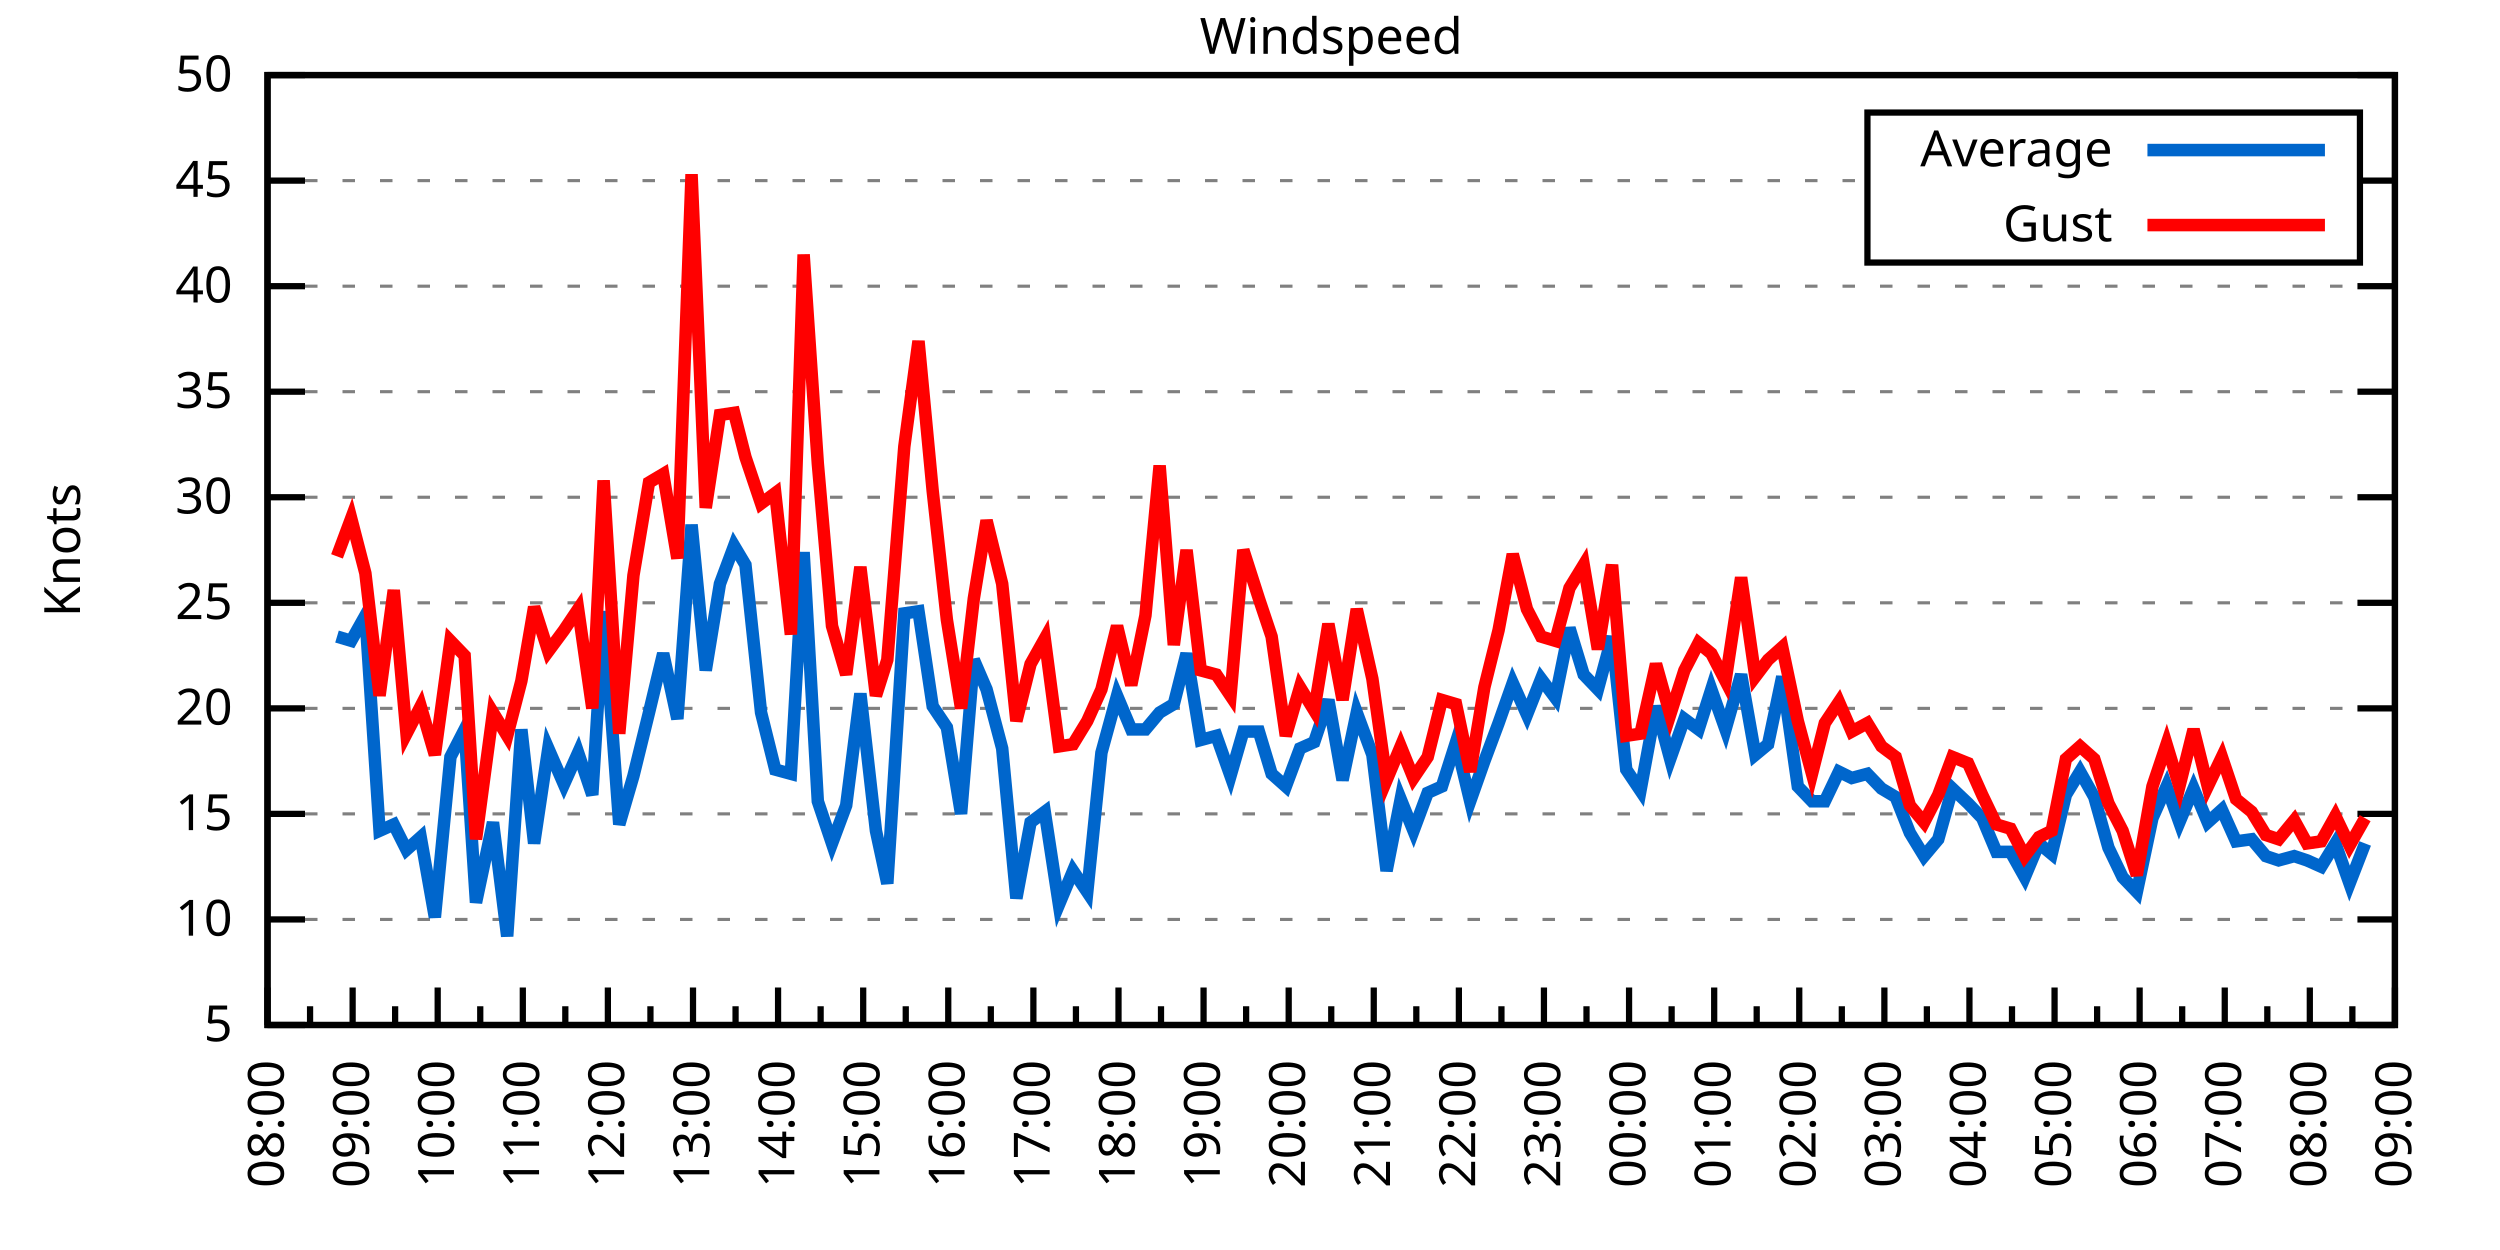
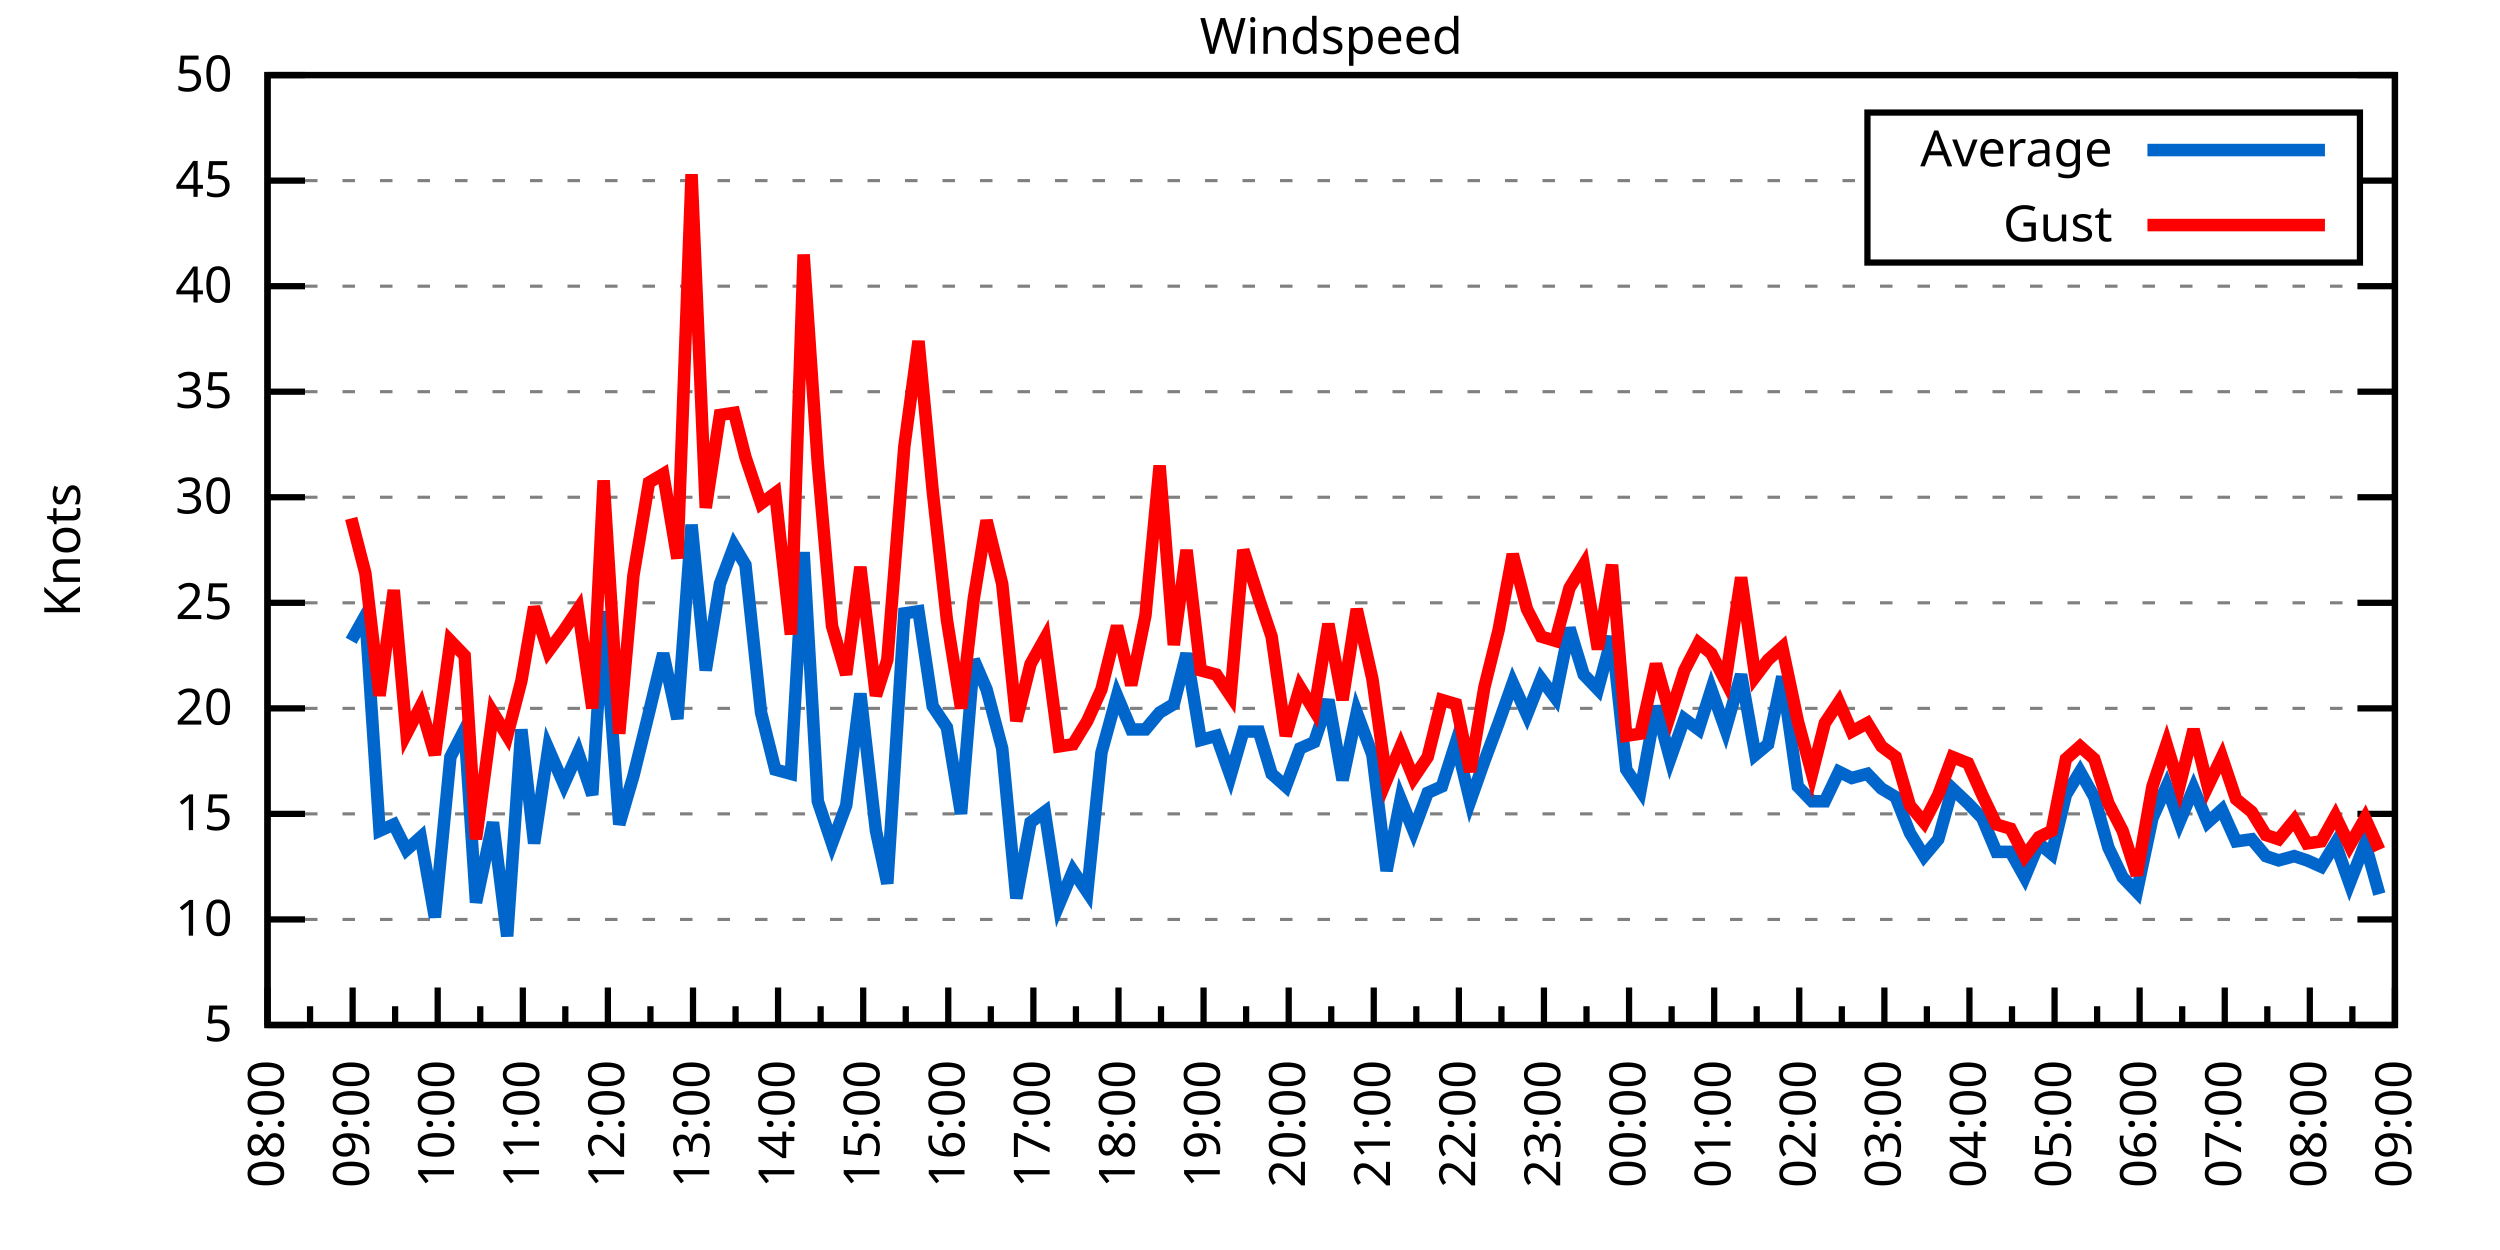
<svg xmlns="http://www.w3.org/2000/svg" xmlns:xlink="http://www.w3.org/1999/xlink" width="400" height="200" viewBox="0 0 400 200">
  <g id="gnuplot_canvas">
    <rect x="0" y="0" width="400" height="200" fill="none" />
    <defs>
      <circle id="gpDot" r="0.5" stroke-width="0.5" stroke="currentColor" />
      <path id="gpPt0" stroke-width="0.333" stroke="currentColor" d="M-1,0 h2 M0,-1 v2" />
      <path id="gpPt1" stroke-width="0.333" stroke="currentColor" d="M-1,-1 L1,1 M1,-1 L-1,1" />
      <path id="gpPt2" stroke-width="0.333" stroke="currentColor" d="M-1,0 L1,0 M0,-1 L0,1 M-1,-1 L1,1 M-1,1 L1,-1" />
      <rect id="gpPt3" stroke-width="0.333" stroke="currentColor" x="-1" y="-1" width="2" height="2" />
      <rect id="gpPt4" stroke-width="0.333" stroke="currentColor" fill="currentColor" x="-1" y="-1" width="2" height="2" />
      <circle id="gpPt5" stroke-width="0.333" stroke="currentColor" cx="0" cy="0" r="1" />
      <use xlink:href="#gpPt5" id="gpPt6" fill="currentColor" stroke="none" />
      <path id="gpPt7" stroke-width="0.333" stroke="currentColor" d="M0,-1.33 L-1.33,0.67 L1.33,0.67 z" />
      <use xlink:href="#gpPt7" id="gpPt8" fill="currentColor" stroke="none" />
      <use xlink:href="#gpPt7" id="gpPt9" stroke="currentColor" transform="rotate(180)" />
      <use xlink:href="#gpPt9" id="gpPt10" fill="currentColor" stroke="none" />
      <use xlink:href="#gpPt3" id="gpPt11" stroke="currentColor" transform="rotate(45)" />
      <use xlink:href="#gpPt11" id="gpPt12" fill="currentColor" stroke="none" />
      <path id="gpPt13" stroke-width="0.333" stroke="currentColor" d="M0,1.330 L1.265,0.411 L0.782,-1.067 L-0.782,-1.076 L-1.265,0.411 z" />
      <use xlink:href="#gpPt13" id="gpPt14" fill="currentColor" stroke="none" />
      <filter id="textbox" filterUnits="objectBoundingBox" x="0" y="0" height="1" width="1">
        <feFlood flood-color="white" flood-opacity="1" result="bgnd" />
        <feComposite in="SourceGraphic" in2="bgnd" operator="atop" />
      </filter>
      <filter id="greybox" filterUnits="objectBoundingBox" x="0" y="0" height="1" width="1">
        <feFlood flood-color="lightgrey" flood-opacity="1" result="grey" />
        <feComposite in="SourceGraphic" in2="grey" operator="atop" />
      </filter>
    </defs>
    <g fill="none" color="white" stroke="currentColor" stroke-width="1.00" stroke-linecap="butt" stroke-linejoin="miter">
</g>
    <g fill="none" color="black" stroke="currentColor" stroke-width="1.00" stroke-linecap="butt" stroke-linejoin="miter">
      <g stroke="none" shape-rendering="crispEdges">
        <polygon fill="rgb(255, 255, 255)" points="42.80,164.00 383.18,164.00 383.18,12.02 42.80,12.02 " />
      </g>
    </g>
    <g fill="none" color="black" stroke="currentColor" stroke-width="1.00" stroke-linecap="butt" stroke-linejoin="miter">
</g>
    <g fill="none" color="black" stroke="black" stroke-width="0.50" stroke-linecap="butt" stroke-linejoin="miter">
</g>
    <g fill="none" color="gray" stroke="currentColor" stroke-width="0.50" stroke-linecap="butt" stroke-linejoin="miter">
      <path stroke="gray" stroke-dasharray="2,4" class="gridline" d="M42.80,164.00 L383.19,164.00  " />
    </g>
    <g fill="none" color="gray" stroke="gray" stroke-width="1.00" stroke-linecap="butt" stroke-linejoin="miter">
</g>
    <g fill="none" color="black" stroke="currentColor" stroke-width="1.00" stroke-linecap="butt" stroke-linejoin="miter">
      <path stroke="black" d="M42.80,164.00 L48.80,164.00 M383.19,164.00 L377.19,164.00  " />
      <g transform="translate(37.20,166.60)" stroke="none" fill="black" font-family="Sans" font-size="8.00" text-anchor="end">
        <text>
          <tspan font-family="Sans"> 5</tspan>
        </text>
      </g>
    </g>
    <g fill="none" color="black" stroke="currentColor" stroke-width="1.00" stroke-linecap="butt" stroke-linejoin="miter">
</g>
    <g fill="none" color="black" stroke="black" stroke-width="0.50" stroke-linecap="butt" stroke-linejoin="miter">
</g>
    <g fill="none" color="gray" stroke="currentColor" stroke-width="0.50" stroke-linecap="butt" stroke-linejoin="miter">
      <path stroke="gray" stroke-dasharray="2,4" class="gridline" d="M42.80,147.11 L383.19,147.11  " />
    </g>
    <g fill="none" color="gray" stroke="gray" stroke-width="1.00" stroke-linecap="butt" stroke-linejoin="miter">
</g>
    <g fill="none" color="black" stroke="currentColor" stroke-width="1.00" stroke-linecap="butt" stroke-linejoin="miter">
      <path stroke="black" d="M42.80,147.11 L48.80,147.11 M383.19,147.11 L377.19,147.11  " />
      <g transform="translate(37.20,149.71)" stroke="none" fill="black" font-family="Sans" font-size="8.00" text-anchor="end">
        <text>
          <tspan font-family="Sans"> 10</tspan>
        </text>
      </g>
    </g>
    <g fill="none" color="black" stroke="currentColor" stroke-width="1.00" stroke-linecap="butt" stroke-linejoin="miter">
</g>
    <g fill="none" color="black" stroke="black" stroke-width="0.50" stroke-linecap="butt" stroke-linejoin="miter">
</g>
    <g fill="none" color="gray" stroke="currentColor" stroke-width="0.50" stroke-linecap="butt" stroke-linejoin="miter">
      <path stroke="gray" stroke-dasharray="2,4" class="gridline" d="M42.80,130.22 L383.19,130.22  " />
    </g>
    <g fill="none" color="gray" stroke="gray" stroke-width="1.00" stroke-linecap="butt" stroke-linejoin="miter">
</g>
    <g fill="none" color="black" stroke="currentColor" stroke-width="1.00" stroke-linecap="butt" stroke-linejoin="miter">
      <path stroke="black" d="M42.80,130.22 L48.80,130.22 M383.19,130.22 L377.19,130.22  " />
      <g transform="translate(37.20,132.82)" stroke="none" fill="black" font-family="Sans" font-size="8.00" text-anchor="end">
        <text>
          <tspan font-family="Sans"> 15</tspan>
        </text>
      </g>
    </g>
    <g fill="none" color="black" stroke="currentColor" stroke-width="1.00" stroke-linecap="butt" stroke-linejoin="miter">
</g>
    <g fill="none" color="black" stroke="black" stroke-width="0.50" stroke-linecap="butt" stroke-linejoin="miter">
</g>
    <g fill="none" color="gray" stroke="currentColor" stroke-width="0.50" stroke-linecap="butt" stroke-linejoin="miter">
      <path stroke="gray" stroke-dasharray="2,4" class="gridline" d="M42.80,113.34 L383.19,113.34  " />
    </g>
    <g fill="none" color="gray" stroke="gray" stroke-width="1.00" stroke-linecap="butt" stroke-linejoin="miter">
</g>
    <g fill="none" color="black" stroke="currentColor" stroke-width="1.00" stroke-linecap="butt" stroke-linejoin="miter">
      <path stroke="black" d="M42.80,113.34 L48.80,113.34 M383.19,113.34 L377.19,113.34  " />
      <g transform="translate(37.20,115.94)" stroke="none" fill="black" font-family="Sans" font-size="8.00" text-anchor="end">
        <text>
          <tspan font-family="Sans"> 20</tspan>
        </text>
      </g>
    </g>
    <g fill="none" color="black" stroke="currentColor" stroke-width="1.00" stroke-linecap="butt" stroke-linejoin="miter">
</g>
    <g fill="none" color="black" stroke="black" stroke-width="0.50" stroke-linecap="butt" stroke-linejoin="miter">
</g>
    <g fill="none" color="gray" stroke="currentColor" stroke-width="0.50" stroke-linecap="butt" stroke-linejoin="miter">
      <path stroke="gray" stroke-dasharray="2,4" class="gridline" d="M42.80,96.45 L383.19,96.45  " />
    </g>
    <g fill="none" color="gray" stroke="gray" stroke-width="1.00" stroke-linecap="butt" stroke-linejoin="miter">
</g>
    <g fill="none" color="black" stroke="currentColor" stroke-width="1.00" stroke-linecap="butt" stroke-linejoin="miter">
      <path stroke="black" d="M42.80,96.45 L48.80,96.45 M383.19,96.45 L377.19,96.45  " />
      <g transform="translate(37.20,99.05)" stroke="none" fill="black" font-family="Sans" font-size="8.00" text-anchor="end">
        <text>
          <tspan font-family="Sans"> 25</tspan>
        </text>
      </g>
    </g>
    <g fill="none" color="black" stroke="currentColor" stroke-width="1.00" stroke-linecap="butt" stroke-linejoin="miter">
</g>
    <g fill="none" color="black" stroke="black" stroke-width="0.50" stroke-linecap="butt" stroke-linejoin="miter">
</g>
    <g fill="none" color="gray" stroke="currentColor" stroke-width="0.50" stroke-linecap="butt" stroke-linejoin="miter">
      <path stroke="gray" stroke-dasharray="2,4" class="gridline" d="M42.80,79.56 L383.19,79.56  " />
    </g>
    <g fill="none" color="gray" stroke="gray" stroke-width="1.00" stroke-linecap="butt" stroke-linejoin="miter">
</g>
    <g fill="none" color="black" stroke="currentColor" stroke-width="1.00" stroke-linecap="butt" stroke-linejoin="miter">
      <path stroke="black" d="M42.80,79.56 L48.80,79.56 M383.19,79.56 L377.19,79.56  " />
      <g transform="translate(37.20,82.16)" stroke="none" fill="black" font-family="Sans" font-size="8.00" text-anchor="end">
        <text>
          <tspan font-family="Sans"> 30</tspan>
        </text>
      </g>
    </g>
    <g fill="none" color="black" stroke="currentColor" stroke-width="1.00" stroke-linecap="butt" stroke-linejoin="miter">
</g>
    <g fill="none" color="black" stroke="black" stroke-width="0.50" stroke-linecap="butt" stroke-linejoin="miter">
</g>
    <g fill="none" color="gray" stroke="currentColor" stroke-width="0.50" stroke-linecap="butt" stroke-linejoin="miter">
      <path stroke="gray" stroke-dasharray="2,4" class="gridline" d="M42.80,62.67 L383.19,62.67  " />
    </g>
    <g fill="none" color="gray" stroke="gray" stroke-width="1.00" stroke-linecap="butt" stroke-linejoin="miter">
</g>
    <g fill="none" color="black" stroke="currentColor" stroke-width="1.00" stroke-linecap="butt" stroke-linejoin="miter">
      <path stroke="black" d="M42.80,62.67 L48.80,62.67 M383.19,62.67 L377.19,62.67  " />
      <g transform="translate(37.20,65.27)" stroke="none" fill="black" font-family="Sans" font-size="8.00" text-anchor="end">
        <text>
          <tspan font-family="Sans"> 35</tspan>
        </text>
      </g>
    </g>
    <g fill="none" color="black" stroke="currentColor" stroke-width="1.00" stroke-linecap="butt" stroke-linejoin="miter">
</g>
    <g fill="none" color="black" stroke="black" stroke-width="0.50" stroke-linecap="butt" stroke-linejoin="miter">
</g>
    <g fill="none" color="gray" stroke="currentColor" stroke-width="0.50" stroke-linecap="butt" stroke-linejoin="miter">
      <path stroke="gray" stroke-dasharray="2,4" class="gridline" d="M42.80,45.79 L383.19,45.79  " />
    </g>
    <g fill="none" color="gray" stroke="gray" stroke-width="1.00" stroke-linecap="butt" stroke-linejoin="miter">
</g>
    <g fill="none" color="black" stroke="currentColor" stroke-width="1.00" stroke-linecap="butt" stroke-linejoin="miter">
      <path stroke="black" d="M42.80,45.79 L48.80,45.79 M383.19,45.79 L377.19,45.79  " />
      <g transform="translate(37.20,48.39)" stroke="none" fill="black" font-family="Sans" font-size="8.00" text-anchor="end">
        <text>
          <tspan font-family="Sans"> 40</tspan>
        </text>
      </g>
    </g>
    <g fill="none" color="black" stroke="currentColor" stroke-width="1.00" stroke-linecap="butt" stroke-linejoin="miter">
</g>
    <g fill="none" color="black" stroke="black" stroke-width="0.50" stroke-linecap="butt" stroke-linejoin="miter">
</g>
    <g fill="none" color="gray" stroke="currentColor" stroke-width="0.50" stroke-linecap="butt" stroke-linejoin="miter">
      <path stroke="gray" stroke-dasharray="2,4" class="gridline" d="M42.80,28.90 L298.79,28.90 M377.59,28.90 L383.19,28.90  " />
    </g>
    <g fill="none" color="gray" stroke="gray" stroke-width="1.00" stroke-linecap="butt" stroke-linejoin="miter">
</g>
    <g fill="none" color="black" stroke="currentColor" stroke-width="1.00" stroke-linecap="butt" stroke-linejoin="miter">
      <path stroke="black" d="M42.80,28.90 L48.80,28.90 M383.19,28.90 L377.19,28.90  " />
      <g transform="translate(37.20,31.50)" stroke="none" fill="black" font-family="Sans" font-size="8.00" text-anchor="end">
        <text>
          <tspan font-family="Sans"> 45</tspan>
        </text>
      </g>
    </g>
    <g fill="none" color="black" stroke="currentColor" stroke-width="1.00" stroke-linecap="butt" stroke-linejoin="miter">
</g>
    <g fill="none" color="black" stroke="black" stroke-width="0.50" stroke-linecap="butt" stroke-linejoin="miter">
</g>
    <g fill="none" color="gray" stroke="currentColor" stroke-width="0.50" stroke-linecap="butt" stroke-linejoin="miter">
      <path stroke="gray" stroke-dasharray="2,4" class="gridline" d="M42.80,12.01 L383.19,12.01  " />
    </g>
    <g fill="none" color="gray" stroke="gray" stroke-width="1.00" stroke-linecap="butt" stroke-linejoin="miter">
</g>
    <g fill="none" color="black" stroke="currentColor" stroke-width="1.00" stroke-linecap="butt" stroke-linejoin="miter">
      <path stroke="black" d="M42.80,12.01 L48.80,12.01 M383.19,12.01 L377.19,12.01  " />
      <g transform="translate(37.20,14.61)" stroke="none" fill="black" font-family="Sans" font-size="8.00" text-anchor="end">
        <text>
          <tspan font-family="Sans"> 50</tspan>
        </text>
      </g>
    </g>
    <g fill="none" color="black" stroke="currentColor" stroke-width="1.00" stroke-linecap="butt" stroke-linejoin="miter">
      <path stroke="black" d="M42.80,164.00 L42.80,158.00  " />
      <g transform="translate(45.40,169.60) rotate(270)" stroke="none" fill="black" font-family="Sans" font-size="8.00" text-anchor="end">
        <text>
          <tspan font-family="Sans">08:00</tspan>
        </text>
      </g>
    </g>
    <g fill="none" color="black" stroke="currentColor" stroke-width="1.00" stroke-linecap="butt" stroke-linejoin="miter">
      <path stroke="black" d="M49.61,164.00 L49.61,161.00 M56.42,164.00 L56.42,158.00  " />
      <g transform="translate(59.02,169.60) rotate(270)" stroke="none" fill="black" font-family="Sans" font-size="8.00" text-anchor="end">
        <text>
          <tspan font-family="Sans">09:00</tspan>
        </text>
      </g>
    </g>
    <g fill="none" color="black" stroke="currentColor" stroke-width="1.00" stroke-linecap="butt" stroke-linejoin="miter">
      <path stroke="black" d="M63.22,164.00 L63.22,161.00 M70.03,164.00 L70.03,158.00  " />
      <g transform="translate(72.63,169.60) rotate(270)" stroke="none" fill="black" font-family="Sans" font-size="8.00" text-anchor="end">
        <text>
          <tspan font-family="Sans">10:00</tspan>
        </text>
      </g>
    </g>
    <g fill="none" color="black" stroke="currentColor" stroke-width="1.00" stroke-linecap="butt" stroke-linejoin="miter">
      <path stroke="black" d="M76.84,164.00 L76.84,161.00 M83.65,164.00 L83.65,158.00  " />
      <g transform="translate(86.25,169.60) rotate(270)" stroke="none" fill="black" font-family="Sans" font-size="8.00" text-anchor="end">
        <text>
          <tspan font-family="Sans">11:00</tspan>
        </text>
      </g>
    </g>
    <g fill="none" color="black" stroke="currentColor" stroke-width="1.00" stroke-linecap="butt" stroke-linejoin="miter">
      <path stroke="black" d="M90.45,164.00 L90.45,161.00 M97.26,164.00 L97.26,158.00  " />
      <g transform="translate(99.86,169.60) rotate(270)" stroke="none" fill="black" font-family="Sans" font-size="8.00" text-anchor="end">
        <text>
          <tspan font-family="Sans">12:00</tspan>
        </text>
      </g>
    </g>
    <g fill="none" color="black" stroke="currentColor" stroke-width="1.00" stroke-linecap="butt" stroke-linejoin="miter">
      <path stroke="black" d="M104.07,164.00 L104.07,161.00 M110.88,164.00 L110.88,158.00  " />
      <g transform="translate(113.48,169.60) rotate(270)" stroke="none" fill="black" font-family="Sans" font-size="8.00" text-anchor="end">
        <text>
          <tspan font-family="Sans">13:00</tspan>
        </text>
      </g>
    </g>
    <g fill="none" color="black" stroke="currentColor" stroke-width="1.00" stroke-linecap="butt" stroke-linejoin="miter">
      <path stroke="black" d="M117.69,164.00 L117.69,161.00 M124.49,164.00 L124.49,158.00  " />
      <g transform="translate(127.09,169.60) rotate(270)" stroke="none" fill="black" font-family="Sans" font-size="8.00" text-anchor="end">
        <text>
          <tspan font-family="Sans">14:00</tspan>
        </text>
      </g>
    </g>
    <g fill="none" color="black" stroke="currentColor" stroke-width="1.00" stroke-linecap="butt" stroke-linejoin="miter">
      <path stroke="black" d="M131.30,164.00 L131.30,161.00 M138.11,164.00 L138.11,158.00  " />
      <g transform="translate(140.71,169.60) rotate(270)" stroke="none" fill="black" font-family="Sans" font-size="8.00" text-anchor="end">
        <text>
          <tspan font-family="Sans">15:00</tspan>
        </text>
      </g>
    </g>
    <g fill="none" color="black" stroke="currentColor" stroke-width="1.00" stroke-linecap="butt" stroke-linejoin="miter">
      <path stroke="black" d="M144.92,164.00 L144.92,161.00 M151.72,164.00 L151.72,158.00  " />
      <g transform="translate(154.32,169.60) rotate(270)" stroke="none" fill="black" font-family="Sans" font-size="8.00" text-anchor="end">
        <text>
          <tspan font-family="Sans">16:00</tspan>
        </text>
      </g>
    </g>
    <g fill="none" color="black" stroke="currentColor" stroke-width="1.00" stroke-linecap="butt" stroke-linejoin="miter">
      <path stroke="black" d="M158.53,164.00 L158.53,161.00 M165.34,164.00 L165.34,158.00  " />
      <g transform="translate(167.94,169.60) rotate(270)" stroke="none" fill="black" font-family="Sans" font-size="8.00" text-anchor="end">
        <text>
          <tspan font-family="Sans">17:00</tspan>
        </text>
      </g>
    </g>
    <g fill="none" color="black" stroke="currentColor" stroke-width="1.00" stroke-linecap="butt" stroke-linejoin="miter">
      <path stroke="black" d="M172.15,164.00 L172.15,161.00 M178.96,164.00 L178.96,158.00  " />
      <g transform="translate(181.56,169.60) rotate(270)" stroke="none" fill="black" font-family="Sans" font-size="8.00" text-anchor="end">
        <text>
          <tspan font-family="Sans">18:00</tspan>
        </text>
      </g>
    </g>
    <g fill="none" color="black" stroke="currentColor" stroke-width="1.00" stroke-linecap="butt" stroke-linejoin="miter">
      <path stroke="black" d="M185.76,164.00 L185.76,161.00 M192.57,164.00 L192.57,158.00  " />
      <g transform="translate(195.17,169.60) rotate(270)" stroke="none" fill="black" font-family="Sans" font-size="8.00" text-anchor="end">
        <text>
          <tspan font-family="Sans">19:00</tspan>
        </text>
      </g>
    </g>
    <g fill="none" color="black" stroke="currentColor" stroke-width="1.00" stroke-linecap="butt" stroke-linejoin="miter">
      <path stroke="black" d="M199.38,164.00 L199.38,161.00 M206.19,164.00 L206.19,158.00  " />
      <g transform="translate(208.79,169.60) rotate(270)" stroke="none" fill="black" font-family="Sans" font-size="8.00" text-anchor="end">
        <text>
          <tspan font-family="Sans">20:00</tspan>
        </text>
      </g>
    </g>
    <g fill="none" color="black" stroke="currentColor" stroke-width="1.00" stroke-linecap="butt" stroke-linejoin="miter">
      <path stroke="black" d="M213.00,164.00 L213.00,161.00 M219.80,164.00 L219.80,158.00  " />
      <g transform="translate(222.40,169.60) rotate(270)" stroke="none" fill="black" font-family="Sans" font-size="8.00" text-anchor="end">
        <text>
          <tspan font-family="Sans">21:00</tspan>
        </text>
      </g>
    </g>
    <g fill="none" color="black" stroke="currentColor" stroke-width="1.00" stroke-linecap="butt" stroke-linejoin="miter">
      <path stroke="black" d="M226.61,164.00 L226.61,161.00 M233.42,164.00 L233.42,158.00  " />
      <g transform="translate(236.02,169.60) rotate(270)" stroke="none" fill="black" font-family="Sans" font-size="8.00" text-anchor="end">
        <text>
          <tspan font-family="Sans">22:00</tspan>
        </text>
      </g>
    </g>
    <g fill="none" color="black" stroke="currentColor" stroke-width="1.00" stroke-linecap="butt" stroke-linejoin="miter">
      <path stroke="black" d="M240.23,164.00 L240.23,161.00 M247.03,164.00 L247.03,158.00  " />
      <g transform="translate(249.63,169.60) rotate(270)" stroke="none" fill="black" font-family="Sans" font-size="8.00" text-anchor="end">
        <text>
          <tspan font-family="Sans">23:00</tspan>
        </text>
      </g>
    </g>
    <g fill="none" color="black" stroke="currentColor" stroke-width="1.00" stroke-linecap="butt" stroke-linejoin="miter">
      <path stroke="black" d="M253.84,164.00 L253.84,161.00 M260.65,164.00 L260.65,158.00  " />
      <g transform="translate(263.25,169.60) rotate(270)" stroke="none" fill="black" font-family="Sans" font-size="8.00" text-anchor="end">
        <text>
          <tspan font-family="Sans">00:00</tspan>
        </text>
      </g>
    </g>
    <g fill="none" color="black" stroke="currentColor" stroke-width="1.00" stroke-linecap="butt" stroke-linejoin="miter">
      <path stroke="black" d="M267.46,164.00 L267.46,161.00 M274.27,164.00 L274.27,158.00  " />
      <g transform="translate(276.87,169.60) rotate(270)" stroke="none" fill="black" font-family="Sans" font-size="8.00" text-anchor="end">
        <text>
          <tspan font-family="Sans">01:00</tspan>
        </text>
      </g>
    </g>
    <g fill="none" color="black" stroke="currentColor" stroke-width="1.00" stroke-linecap="butt" stroke-linejoin="miter">
      <path stroke="black" d="M281.07,164.00 L281.07,161.00 M287.88,164.00 L287.88,158.00  " />
      <g transform="translate(290.48,169.60) rotate(270)" stroke="none" fill="black" font-family="Sans" font-size="8.00" text-anchor="end">
        <text>
          <tspan font-family="Sans">02:00</tspan>
        </text>
      </g>
    </g>
    <g fill="none" color="black" stroke="currentColor" stroke-width="1.00" stroke-linecap="butt" stroke-linejoin="miter">
      <path stroke="black" d="M294.69,164.00 L294.69,161.00 M301.50,164.00 L301.50,158.00  " />
      <g transform="translate(304.10,169.60) rotate(270)" stroke="none" fill="black" font-family="Sans" font-size="8.00" text-anchor="end">
        <text>
          <tspan font-family="Sans">03:00</tspan>
        </text>
      </g>
    </g>
    <g fill="none" color="black" stroke="currentColor" stroke-width="1.00" stroke-linecap="butt" stroke-linejoin="miter">
      <path stroke="black" d="M308.30,164.00 L308.30,161.00 M315.11,164.00 L315.11,158.00  " />
      <g transform="translate(317.71,169.60) rotate(270)" stroke="none" fill="black" font-family="Sans" font-size="8.00" text-anchor="end">
        <text>
          <tspan font-family="Sans">04:00</tspan>
        </text>
      </g>
    </g>
    <g fill="none" color="black" stroke="currentColor" stroke-width="1.00" stroke-linecap="butt" stroke-linejoin="miter">
      <path stroke="black" d="M321.92,164.00 L321.92,161.00 M328.73,164.00 L328.73,158.00  " />
      <g transform="translate(331.33,169.60) rotate(270)" stroke="none" fill="black" font-family="Sans" font-size="8.00" text-anchor="end">
        <text>
          <tspan font-family="Sans">05:00</tspan>
        </text>
      </g>
    </g>
    <g fill="none" color="black" stroke="currentColor" stroke-width="1.00" stroke-linecap="butt" stroke-linejoin="miter">
      <path stroke="black" d="M335.54,164.00 L335.54,161.00 M342.34,164.00 L342.34,158.00  " />
      <g transform="translate(344.94,169.60) rotate(270)" stroke="none" fill="black" font-family="Sans" font-size="8.00" text-anchor="end">
        <text>
          <tspan font-family="Sans">06:00</tspan>
        </text>
      </g>
    </g>
    <g fill="none" color="black" stroke="currentColor" stroke-width="1.00" stroke-linecap="butt" stroke-linejoin="miter">
      <path stroke="black" d="M349.15,164.00 L349.15,161.00 M355.96,164.00 L355.96,158.00  " />
      <g transform="translate(358.56,169.60) rotate(270)" stroke="none" fill="black" font-family="Sans" font-size="8.00" text-anchor="end">
        <text>
          <tspan font-family="Sans">07:00</tspan>
        </text>
      </g>
    </g>
    <g fill="none" color="black" stroke="currentColor" stroke-width="1.00" stroke-linecap="butt" stroke-linejoin="miter">
      <path stroke="black" d="M362.77,164.00 L362.77,161.00 M369.57,164.00 L369.57,158.00  " />
      <g transform="translate(372.17,169.60) rotate(270)" stroke="none" fill="black" font-family="Sans" font-size="8.00" text-anchor="end">
        <text>
          <tspan font-family="Sans">08:00</tspan>
        </text>
      </g>
    </g>
    <g fill="none" color="black" stroke="currentColor" stroke-width="1.00" stroke-linecap="butt" stroke-linejoin="miter">
      <path stroke="black" d="M376.38,164.00 L376.38,161.00 M383.19,164.00 L383.19,158.00  " />
      <g transform="translate(385.79,169.60) rotate(270)" stroke="none" fill="black" font-family="Sans" font-size="8.00" text-anchor="end">
        <text>
          <tspan font-family="Sans">09:00</tspan>
        </text>
      </g>
    </g>
    <g fill="none" color="black" stroke="currentColor" stroke-width="1.00" stroke-linecap="butt" stroke-linejoin="miter">
</g>
    <g fill="none" color="black" stroke="currentColor" stroke-width="1.00" stroke-linecap="butt" stroke-linejoin="miter">
      <path stroke="black" d="M42.80,12.01 L42.80,164.00 L383.19,164.00 L383.19,12.01 L42.80,12.01 Z  " />
    </g>
    <g fill="none" color="black" stroke="currentColor" stroke-width="1.00" stroke-linecap="butt" stroke-linejoin="miter">
      <g transform="translate(12.80,88.01) rotate(270)" stroke="none" fill="black" font-family="Sans" font-size="8.00" text-anchor="middle">
        <text>
          <tspan font-family="Sans">Knots</tspan>
        </text>
      </g>
    </g>
    <g fill="none" color="black" stroke="currentColor" stroke-width="1.00" stroke-linecap="butt" stroke-linejoin="miter">
</g>
    <g fill="none" color="black" stroke="currentColor" stroke-width="1.00" stroke-linecap="butt" stroke-linejoin="miter">
      <path stroke="black" d="M298.79,42.01 L298.79,18.01 L377.59,18.01 L377.59,42.01 L298.79,42.01 Z  " />
    </g>
    <g id="Windspeed_plot_1">
      <g fill="none" color="white" stroke="black" stroke-width="2.00" stroke-linecap="butt" stroke-linejoin="miter">
</g>
      <g fill="none" color="black" stroke="currentColor" stroke-width="2.00" stroke-linecap="butt" stroke-linejoin="miter">
        <g transform="translate(337.99,26.61)" stroke="none" fill="black" font-family="Sans" font-size="8.00" text-anchor="end">
          <text>
            <tspan font-family="Sans">Average</tspan>
          </text>
        </g>
      </g>
      <g fill="none" color="black" stroke="currentColor" stroke-width="2.00" stroke-linecap="butt" stroke-linejoin="miter">
-         <path stroke="rgb(  0, 102, 204)" d="M343.59,24.01 L371.99,24.01 M53.92,101.85 L56.19,102.53 L58.46,98.48 L60.73,132.93 L63.00,131.91 L65.04,135.97   L67.31,133.94 L69.58,146.77 L72.07,121.11 L74.34,116.71 L76.16,144.41 L78.88,131.58 L81.15,149.81 L83.42,116.71   L85.46,134.95 L87.73,119.75 L90.23,125.50 L92.50,120.43 L94.77,127.18 L96.58,97.80 L99.08,131.91 L101.35,124.14   L103.84,114.01 L106.11,104.56 L108.38,115.03 L110.65,83.95 L112.92,107.26 L115.19,93.41 L117.46,87.33 L119.27,90.37   L121.77,114.01 L124.04,123.13 L126.54,123.81 L128.58,88.34 L130.85,128.20 L133.12,134.95 L135.39,128.87 L137.66,110.97   L140.15,132.93 L141.97,141.37 L144.69,98.14 L146.96,97.80 L149.23,113.00 L151.50,116.38 L153.77,130.22 L155.81,105.57   L157.85,110.30 L160.35,119.75 L162.62,143.73 L164.89,131.58 L167.16,129.89 L169.43,144.75 L171.69,139.34 L173.96,142.72   L176.23,120.43 L178.73,111.31 L181.00,116.71 L183.27,116.71 L185.54,114.01 L187.81,112.66 L189.85,104.56 L192.12,118.40   L194.61,117.73 L196.88,124.14 L198.93,117.05 L201.42,117.05 L203.46,123.81 L205.73,125.83 L208.00,119.75 L210.27,118.74   L212.54,111.99 L214.81,124.82 L217.08,114.01 L219.58,120.77 L221.85,139.34 L224.11,127.86 L226.16,132.93 L228.43,126.85   L230.70,125.83 L232.96,118.74 L235.23,128.20 L237.50,121.78 L239.77,115.70 L242.04,109.28 L244.31,114.35 L246.58,108.61   L248.85,111.65 L251.12,100.50 L253.39,107.93 L255.66,110.30 L257.93,101.85 L260.20,123.13 L262.47,126.51 L264.96,113.00   L267.23,121.44 L269.50,115.03 L271.77,116.71 L273.81,110.30 L276.08,116.71 L278.58,107.93 L280.85,120.77 L282.89,119.08   L285.16,108.27 L287.65,125.83 L289.92,128.20 L291.97,128.20 L294.23,123.47 L296.28,124.48 L298.77,123.81 L301.04,126.17   L303.31,127.52 L305.58,133.26 L307.85,136.98 L310.12,134.28 L312.39,126.17 L314.89,128.54 L317.15,130.90 L319.42,136.30   L321.69,136.30 L323.96,140.36 L326.23,134.95 L328.27,136.64 L330.54,127.18 L332.81,123.47 L335.08,127.52 L337.35,135.63   L339.62,140.36 L341.89,142.72 L344.39,130.90 L346.65,125.83 L348.70,131.58 L350.97,126.17 L353.24,131.58 L355.50,129.55   L357.77,134.62 L360.27,134.28 L362.54,136.98 L364.58,137.66 L367.08,136.98 L369.12,137.66 L371.39,138.67 L373.66,134.95   L375.93,141.37 L378.42,134.95  " />
+         <path stroke="rgb(  0, 102, 204)" d="M343.59,24.01 L371.99,24.01 M56.19,102.53 L58.46,98.48 L60.73,132.93 L63.00,131.91 L65.04,135.97 L67.31,133.94   L69.58,146.77 L72.07,121.11 L74.34,116.71 L76.16,144.41 L78.88,131.58 L81.15,149.81 L83.42,116.71 L85.46,134.95   L87.73,119.75 L90.23,125.50 L92.50,120.43 L94.77,127.18 L96.58,97.80 L99.08,131.91 L101.35,124.14 L103.84,114.01   L106.11,104.56 L108.38,115.03 L110.65,83.95 L112.92,107.26 L115.19,93.41 L117.46,87.33 L119.27,90.37 L121.77,114.01   L124.04,123.13 L126.54,123.81 L128.58,88.34 L130.85,128.20 L133.12,134.95 L135.39,128.87 L137.66,110.97 L140.15,132.93   L141.97,141.37 L144.69,98.14 L146.96,97.80 L149.23,113.00 L151.50,116.38 L153.77,130.22 L155.81,105.57 L157.85,110.30   L160.35,119.75 L162.62,143.73 L164.89,131.58 L167.16,129.89 L169.43,144.75 L171.69,139.34 L173.96,142.72 L176.23,120.43   L178.73,111.31 L181.00,116.71 L183.27,116.71 L185.54,114.01 L187.81,112.66 L189.85,104.56 L192.12,118.40 L194.61,117.73   L196.88,124.14 L198.93,117.05 L201.42,117.05 L203.46,123.81 L205.73,125.83 L208.00,119.75 L210.27,118.74 L212.54,111.99   L214.81,124.82 L217.08,114.01 L219.58,120.77 L221.85,139.34 L224.11,127.86 L226.16,132.93 L228.43,126.85 L230.70,125.83   L232.96,118.74 L235.23,128.20 L237.50,121.78 L239.77,115.70 L242.04,109.28 L244.31,114.35 L246.58,108.61 L248.85,111.65   L251.12,100.50 L253.39,107.93 L255.66,110.30 L257.93,101.85 L260.20,123.13 L262.47,126.51 L264.96,113.00 L267.23,121.44   L269.50,115.03 L271.77,116.71 L273.81,110.30 L276.08,116.71 L278.58,107.93 L280.85,120.77 L282.89,119.08 L285.16,108.27   L287.65,125.83 L289.92,128.20 L291.97,128.20 L294.23,123.47 L296.28,124.48 L298.77,123.81 L301.04,126.17 L303.31,127.52   L305.58,133.26 L307.85,136.98 L310.12,134.28 L312.39,126.17 L314.89,128.54 L317.15,130.90 L319.42,136.30 L321.69,136.30   L323.96,140.36 L326.23,134.95 L328.27,136.64 L330.54,127.18 L332.81,123.47 L335.08,127.52 L337.35,135.63 L339.62,140.36   L341.89,142.72 L344.39,130.90 L346.65,125.83 L348.70,131.58 L350.97,126.17 L353.24,131.58 L355.50,129.55 L357.77,134.62   L360.27,134.28 L362.54,136.98 L364.58,137.66 L367.08,136.98 L369.12,137.66 L371.39,138.67 L373.66,134.95 L375.93,141.37   L378.42,134.95 L380.69,143.06  " />
      </g>
    </g>
    <g id="Windspeed_plot_2">
      <g fill="none" color="black" stroke="currentColor" stroke-width="2.00" stroke-linecap="butt" stroke-linejoin="miter">
        <g transform="translate(337.99,38.61)" stroke="none" fill="black" font-family="Sans" font-size="8.00" text-anchor="end">
          <text>
            <tspan font-family="Sans">Gust</tspan>
          </text>
        </g>
      </g>
      <g fill="none" color="black" stroke="currentColor" stroke-width="2.00" stroke-linecap="butt" stroke-linejoin="miter">
-         <path stroke="rgb(255,   0,   0)" d="M343.59,36.01 L371.99,36.01 M53.92,89.02 L56.19,82.94 L58.46,91.72 L60.73,111.31 L63.00,94.42 L65.04,117.39   L67.31,113.00 L69.58,120.77 L72.07,102.53 L74.34,104.89 L76.16,134.28 L78.88,114.01 L81.15,117.73 L83.42,108.95   L85.46,97.12 L87.73,104.22 L90.23,100.84 L92.50,97.46 L94.77,113.34 L96.58,76.86 L99.08,117.39 L101.35,92.06   L103.84,77.20 L106.11,75.85 L108.38,89.36 L110.65,27.88 L112.92,81.25 L115.19,66.39 L117.46,66.05 L119.27,73.14   L121.77,80.57 L124.04,78.89 L126.54,101.52 L128.58,40.72 L130.85,74.16 L133.12,100.16 L135.39,107.93 L137.66,90.71   L140.15,111.31 L141.97,105.57 L144.69,71.45 L146.96,54.57 L149.23,78.55 L151.50,99.15 L153.77,113.34 L155.81,95.77   L157.85,83.28 L160.35,93.41 L162.62,115.36 L164.89,106.24 L167.16,102.19 L169.43,119.42 L171.69,119.08 L173.96,115.36   L176.23,110.30 L178.73,100.16 L181.00,109.62 L183.27,98.48 L185.54,74.49 L187.81,103.20 L189.85,88.00 L192.12,107.26   L194.61,107.93 L196.88,111.31 L198.93,88.00 L201.42,95.77 L203.46,101.85 L205.73,117.73 L208.00,109.96 L210.27,113.67   L212.54,99.83 L214.81,111.99 L217.08,97.46 L219.58,108.61 L221.85,124.82 L224.11,119.42 L226.16,124.48 L228.43,121.11   L230.70,111.99 L232.96,112.66 L235.23,123.47 L237.50,109.96 L239.77,100.84 L242.04,88.68 L244.31,97.46 L246.58,101.85   L248.85,102.53 L251.12,94.08 L253.39,90.37 L255.66,103.88 L257.93,90.37 L260.20,117.73 L262.47,117.39 L264.96,106.24   L267.23,114.35 L269.50,107.26 L271.77,102.87 L273.81,104.56 L276.08,108.95 L278.58,92.40 L280.85,108.27 L282.89,105.57   L285.16,103.54 L287.65,115.36 L289.92,123.81 L291.97,115.70 L294.23,112.32 L296.28,117.05 L298.77,115.70 L301.04,119.42   L303.31,121.11 L305.58,128.87 L307.85,131.58 L310.12,127.18 L312.39,121.11 L314.89,122.12 L317.15,127.18 L319.42,131.91   L321.69,132.59 L323.96,136.98 L326.23,133.94 L328.27,132.93 L330.54,121.44 L332.81,119.42 L335.08,121.44 L337.35,128.54   L339.62,132.93 L341.89,140.02 L344.39,125.83 L346.65,119.08 L348.70,125.83 L350.97,116.71 L353.24,125.83 L355.50,121.11   L357.77,127.86 L360.27,129.89 L362.54,133.60 L364.58,134.28 L367.08,131.24 L369.12,134.95 L371.39,134.62 L373.66,130.56   L375.93,135.29 L378.42,130.90  " />
+         <path stroke="rgb(255,   0,   0)" d="M343.59,36.01 L371.99,36.01 M56.19,82.94 L58.46,91.72 L60.73,111.31 L63.00,94.42 L65.04,117.39 L67.31,113.00   L69.58,120.77 L72.07,102.53 L74.34,104.89 L76.16,134.28 L78.88,114.01 L81.15,117.73 L83.42,108.95 L85.46,97.12   L87.73,104.22 L90.23,100.84 L92.50,97.46 L94.77,113.34 L96.58,76.86 L99.08,117.39 L101.35,92.06 L103.84,77.20   L106.11,75.85 L108.38,89.36 L110.65,27.88 L112.92,81.25 L115.19,66.39 L117.46,66.05 L119.27,73.14 L121.77,80.57   L124.04,78.89 L126.54,101.52 L128.58,40.72 L130.85,74.16 L133.12,100.16 L135.39,107.93 L137.66,90.71 L140.15,111.31   L141.97,105.57 L144.69,71.45 L146.96,54.57 L149.23,78.55 L151.50,99.15 L153.77,113.34 L155.81,95.77 L157.85,83.28   L160.35,93.41 L162.62,115.36 L164.89,106.24 L167.16,102.19 L169.43,119.42 L171.69,119.08 L173.96,115.36 L176.23,110.30   L178.73,100.16 L181.00,109.62 L183.27,98.48 L185.54,74.49 L187.81,103.20 L189.85,88.00 L192.12,107.26 L194.61,107.93   L196.88,111.31 L198.93,88.00 L201.42,95.77 L203.46,101.85 L205.73,117.73 L208.00,109.96 L210.27,113.67 L212.54,99.83   L214.81,111.99 L217.08,97.46 L219.58,108.61 L221.85,124.82 L224.11,119.42 L226.16,124.48 L228.43,121.11 L230.70,111.99   L232.96,112.66 L235.23,123.47 L237.50,109.96 L239.77,100.84 L242.04,88.68 L244.31,97.46 L246.58,101.85 L248.85,102.53   L251.12,94.08 L253.39,90.37 L255.66,103.88 L257.93,90.37 L260.20,117.73 L262.47,117.39 L264.96,106.24 L267.23,114.35   L269.50,107.26 L271.77,102.87 L273.81,104.56 L276.08,108.95 L278.58,92.40 L280.85,108.27 L282.89,105.57 L285.16,103.54   L287.65,115.36 L289.92,123.81 L291.97,115.70 L294.23,112.32 L296.28,117.05 L298.77,115.70 L301.04,119.42 L303.31,121.11   L305.58,128.87 L307.85,131.58 L310.12,127.18 L312.39,121.11 L314.89,122.12 L317.15,127.18 L319.42,131.91 L321.69,132.59   L323.96,136.98 L326.23,133.94 L328.27,132.93 L330.54,121.44 L332.81,119.42 L335.08,121.44 L337.35,128.54 L339.62,132.93   L341.89,140.02 L344.39,125.83 L346.65,119.08 L348.70,125.83 L350.97,116.71 L353.24,125.83 L355.50,121.11 L357.77,127.86   L360.27,129.89 L362.54,133.60 L364.58,134.28 L367.08,131.24 L369.12,134.95 L371.39,134.62 L373.66,130.56 L375.93,135.29   L378.42,130.90 L380.69,135.97  " />
      </g>
    </g>
    <g fill="none" color="black" stroke="currentColor" stroke-width="2.00" stroke-linecap="butt" stroke-linejoin="miter">
</g>
    <g fill="none" color="black" stroke="black" stroke-width="1.00" stroke-linecap="butt" stroke-linejoin="miter">
</g>
    <g fill="none" color="black" stroke="currentColor" stroke-width="1.00" stroke-linecap="butt" stroke-linejoin="miter">
      <path stroke="black" d="M42.80,12.01 L42.80,164.00 L383.19,164.00 L383.19,12.01 L42.80,12.01 Z  " />
    </g>
    <g fill="none" color="black" stroke="currentColor" stroke-width="1.00" stroke-linecap="butt" stroke-linejoin="miter">
      <g transform="translate(212.99,8.61)" stroke="none" fill="black" font-family="Sans" font-size="8.00" text-anchor="middle">
        <text>
          <tspan font-family="Sans">Windspeed</tspan>
        </text>
      </g>
    </g>
    <g fill="none" color="black" stroke="currentColor" stroke-width="1.00" stroke-linecap="butt" stroke-linejoin="miter">
</g>
  </g>
</svg>
